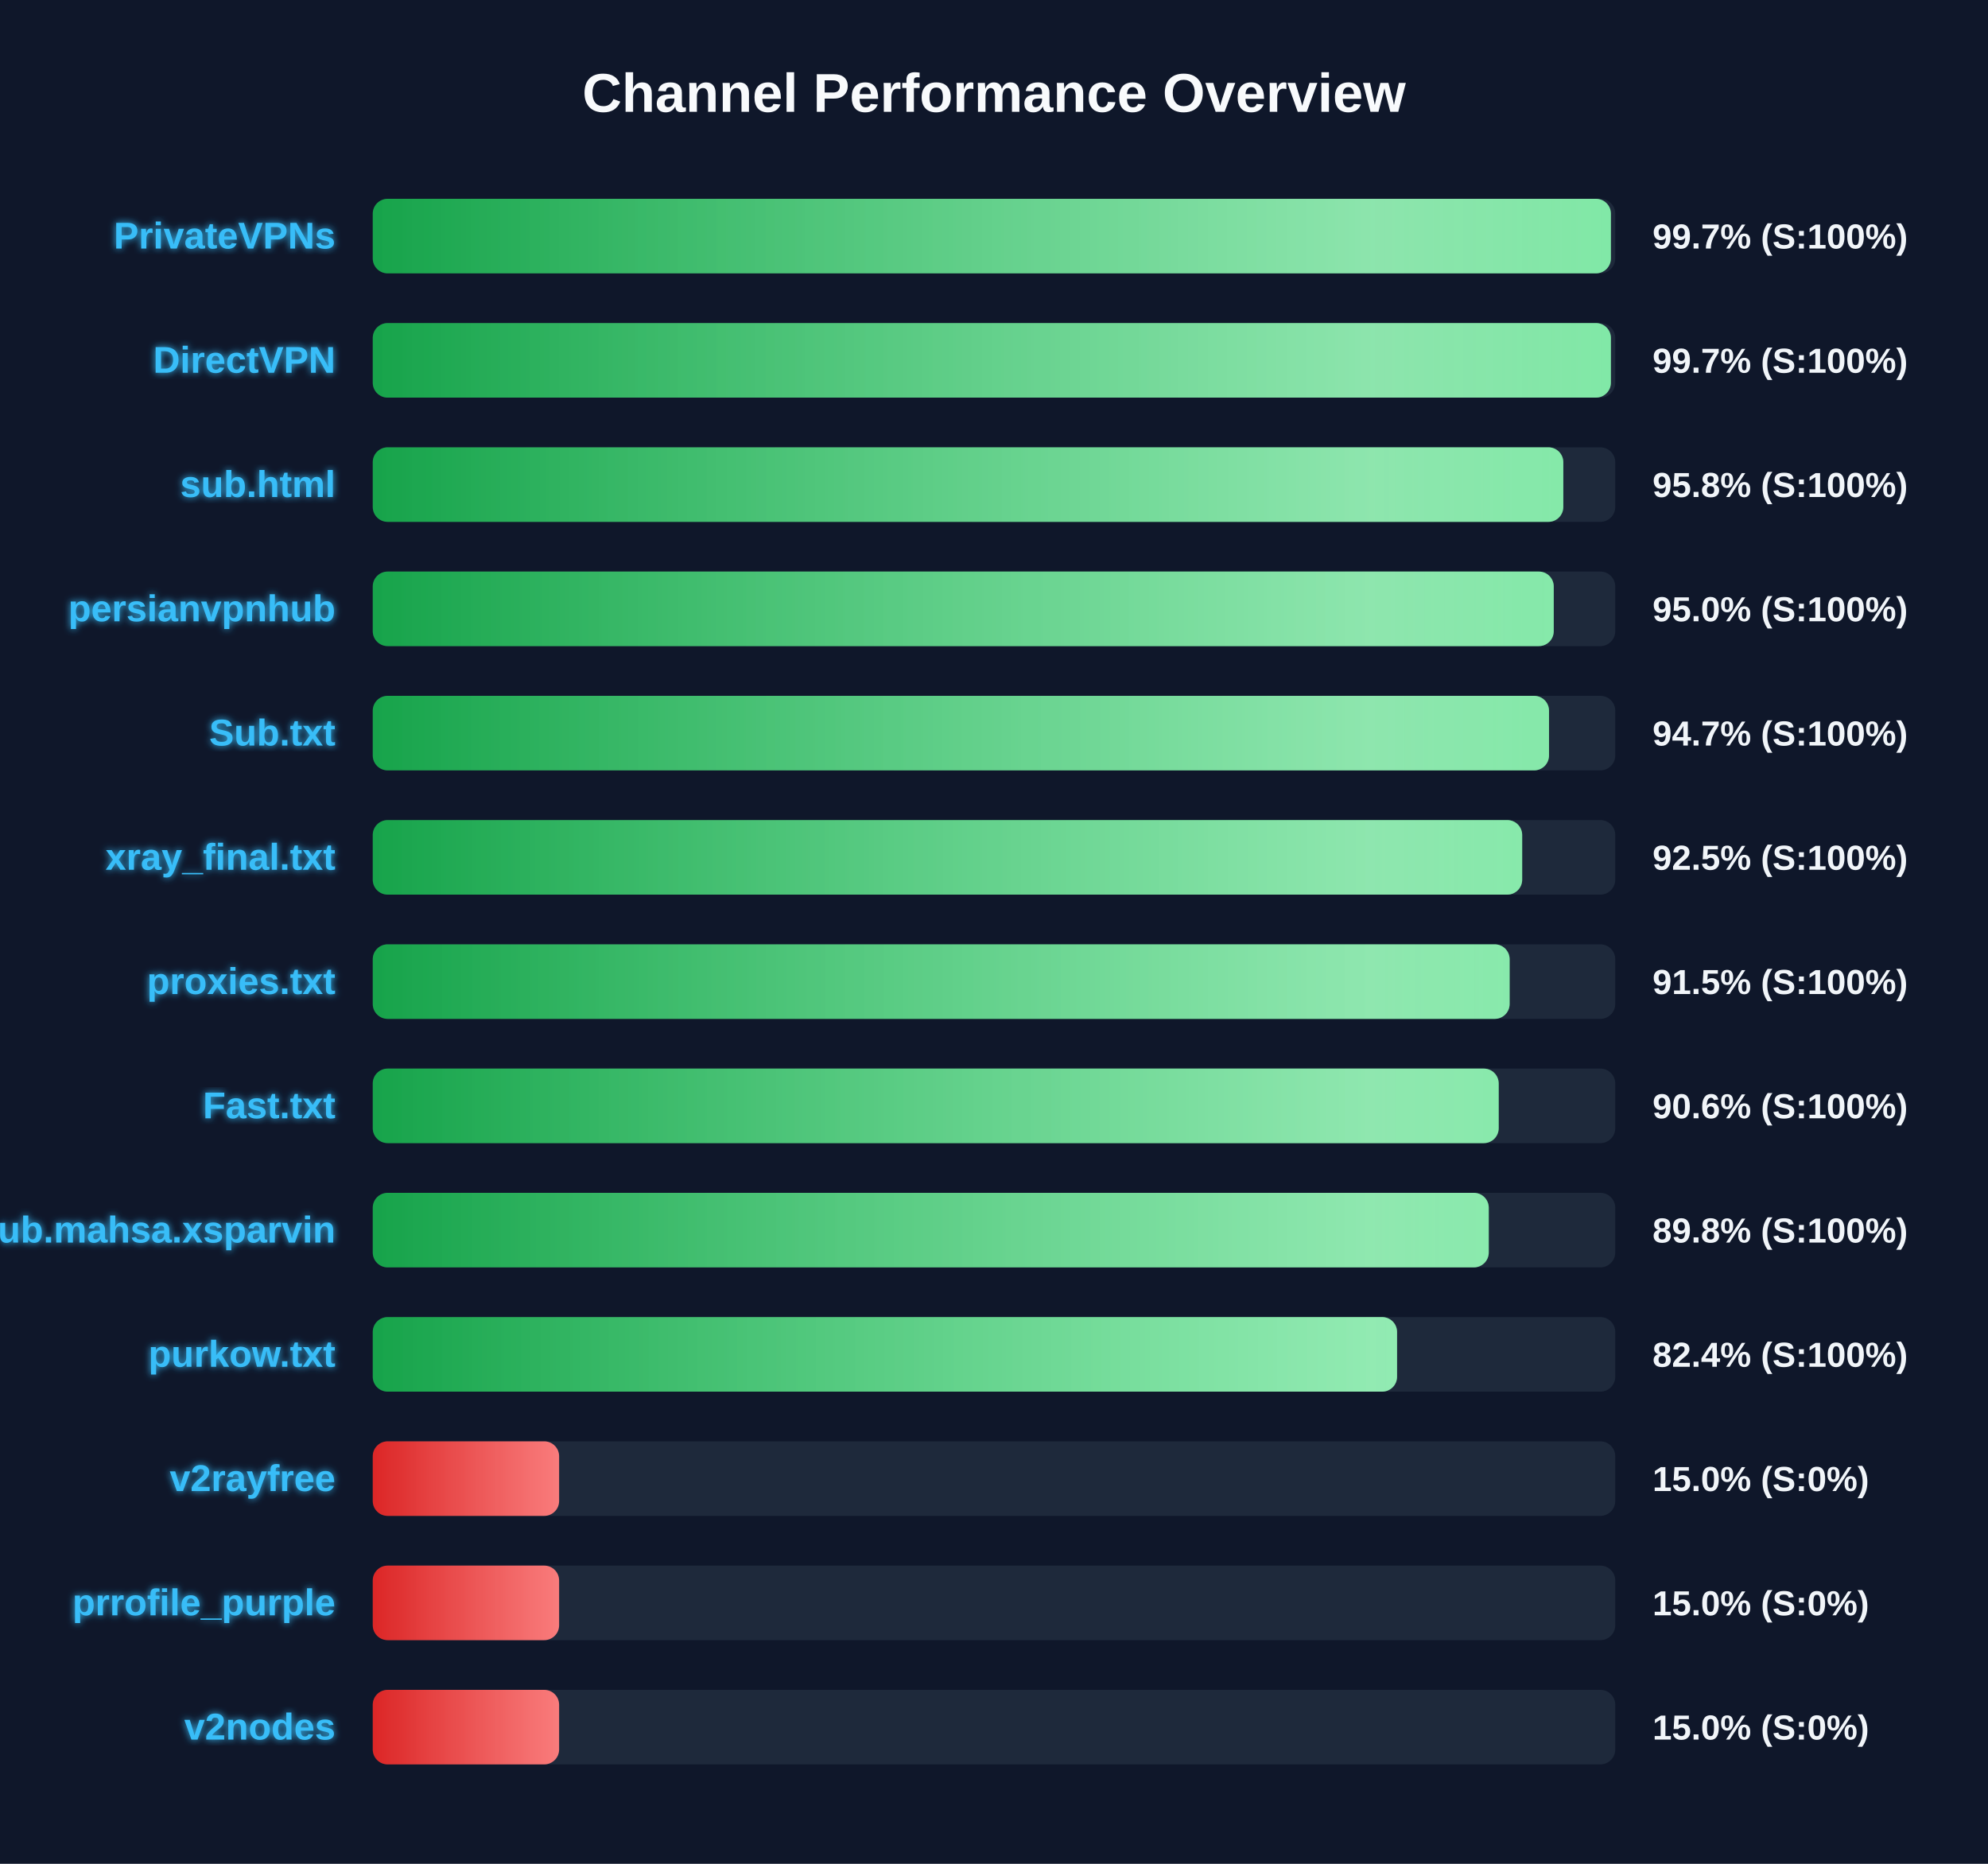
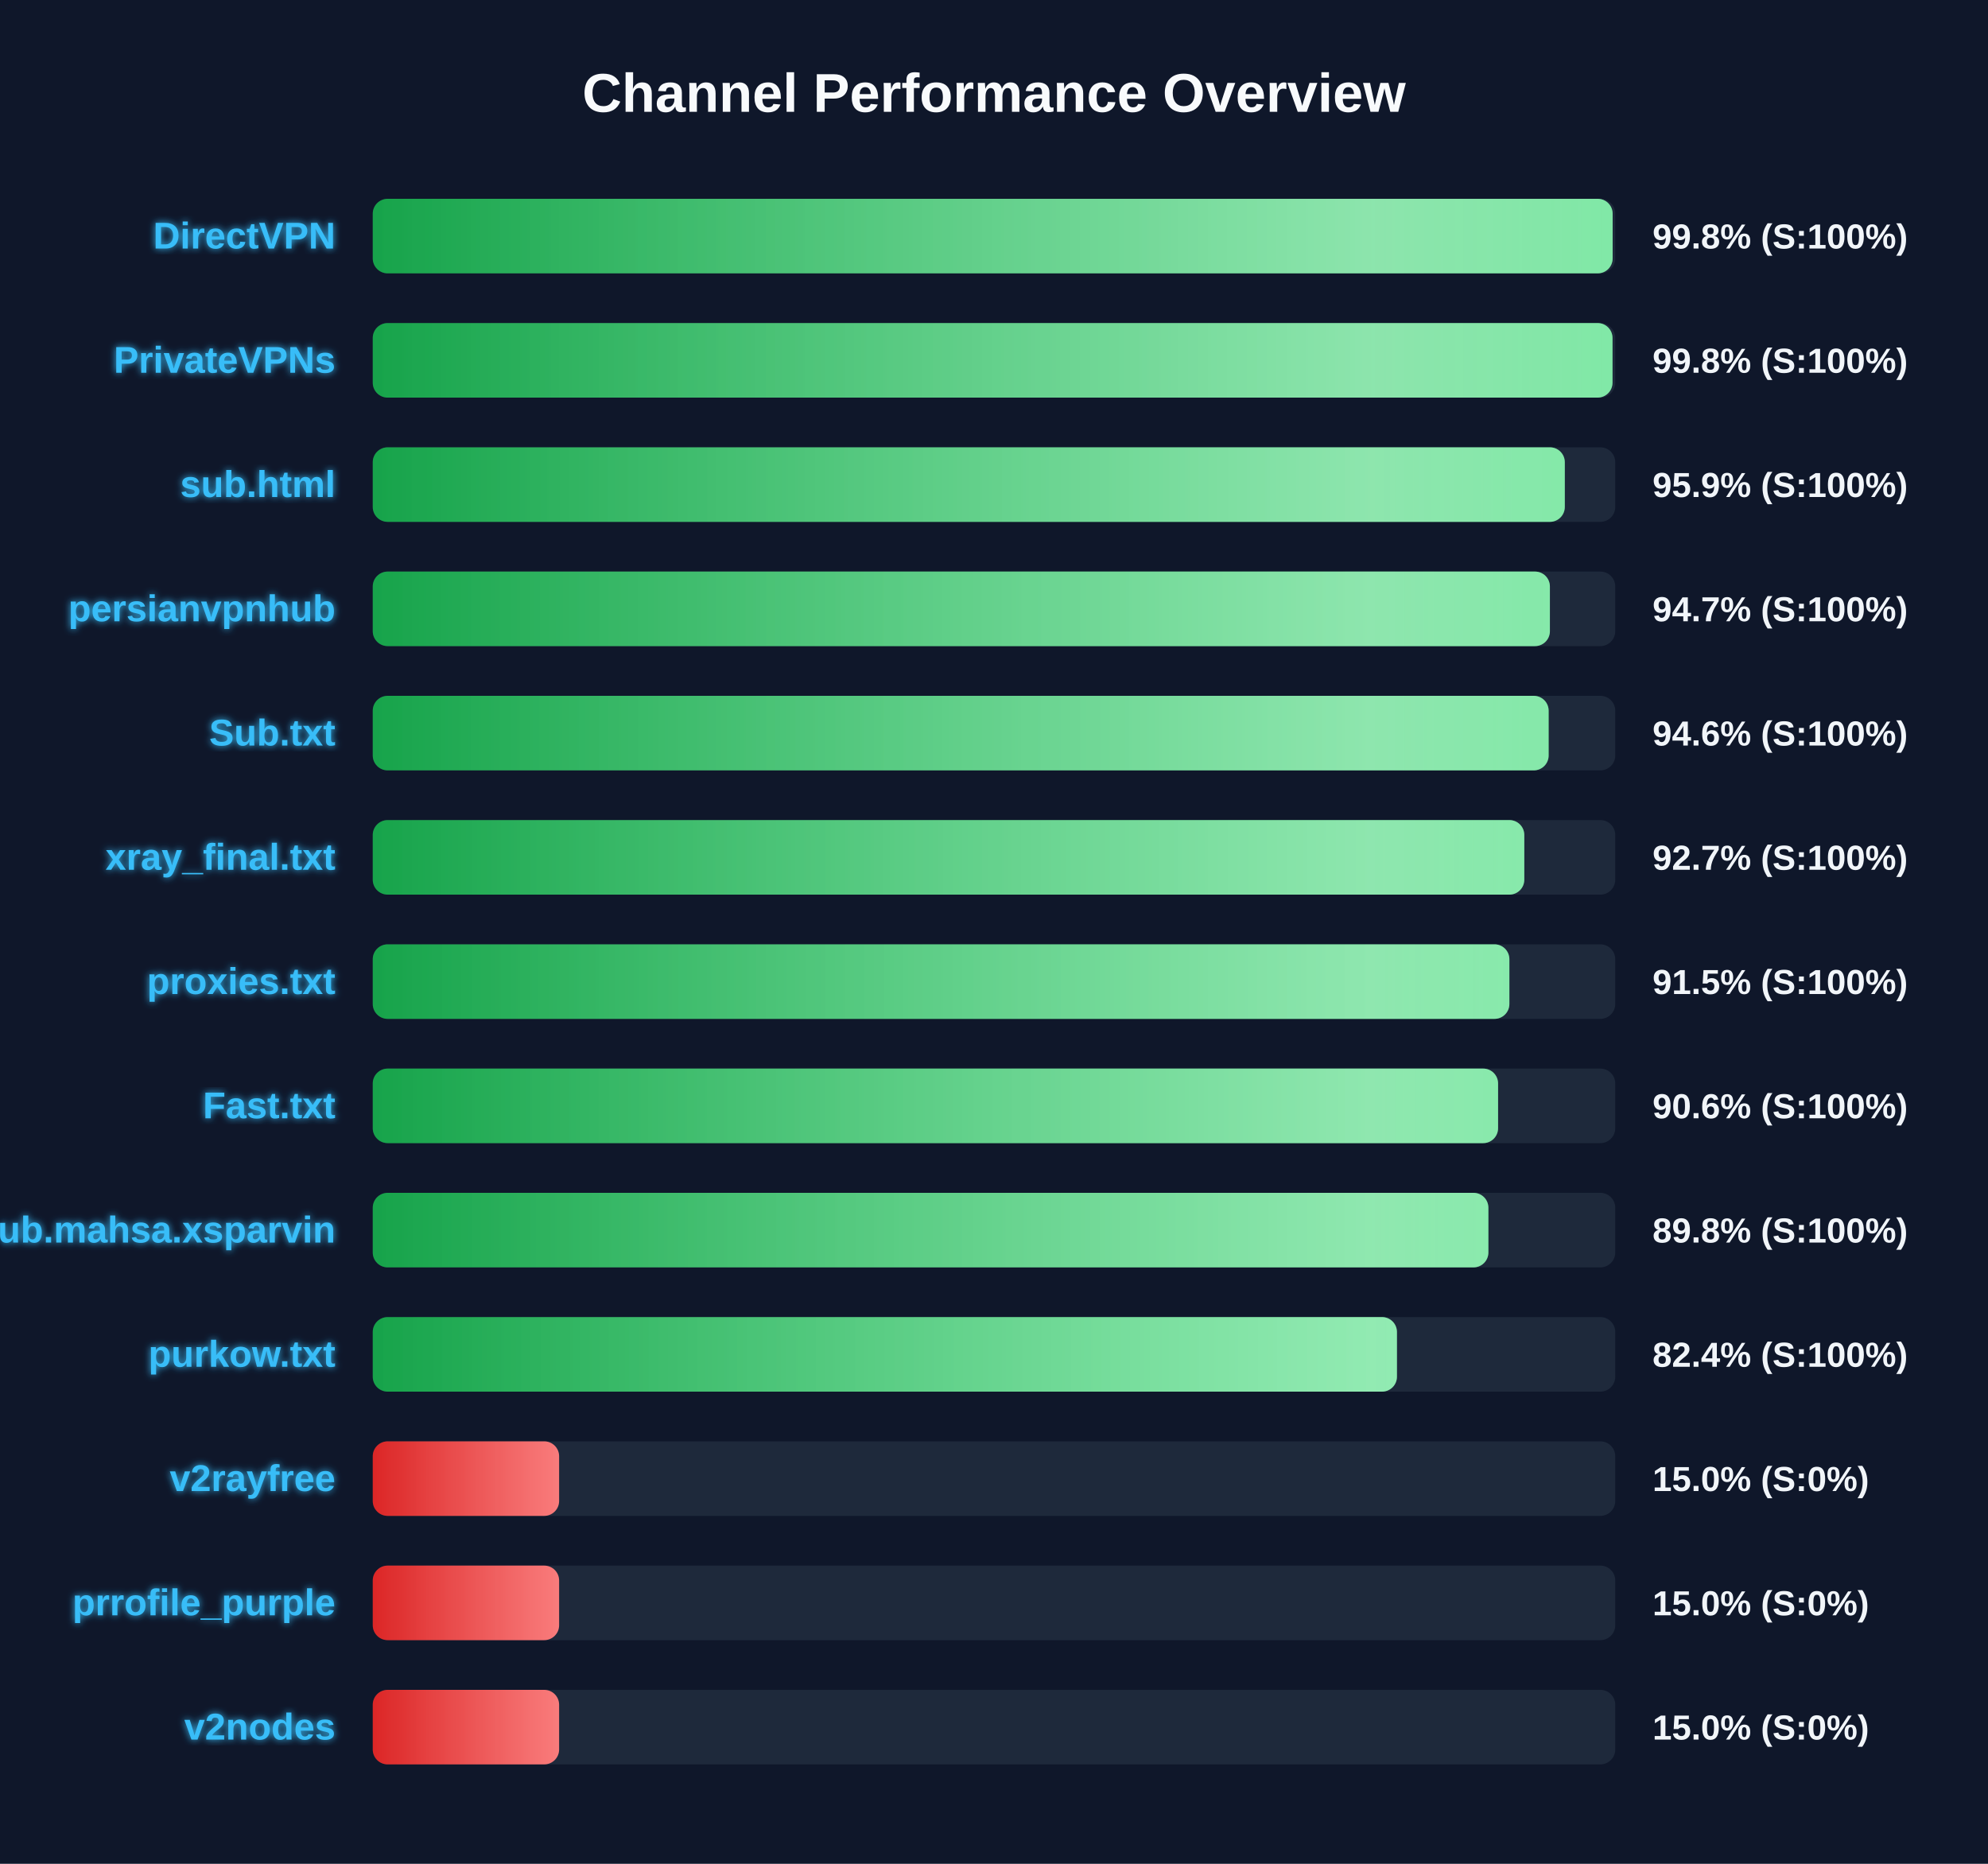
<svg xmlns="http://www.w3.org/2000/svg" width="800" height="750" version="1.1">
  <defs>
    <linearGradient id="grad-green" x1="0%" y1="0%" x2="100%" y2="0%">
      <stop offset="0%" stop-color="#16a34a" />
      <stop offset="100%" stop-color="#4ade80" />
    </linearGradient>
    <linearGradient id="grad-yellow" x1="0%" y1="0%" x2="100%" y2="0%">
      <stop offset="0%" stop-color="#ca8a04" />
      <stop offset="100%" stop-color="#fde047" />
    </linearGradient>
    <linearGradient id="grad-red" x1="0%" y1="0%" x2="100%" y2="0%">
      <stop offset="0%" stop-color="#dc2626" />
      <stop offset="100%" stop-color="#f87171" />
    </linearGradient>
    <linearGradient id="shimmer" x1="0%" y1="0%" x2="100%" y2="0%">
      <stop offset="0%" stop-color="rgba(255,255,255,0)" />
      <stop offset="50%" stop-color="rgba(255,255,255,0.4)" />
      <stop offset="100%" stop-color="rgba(255,255,255,0)" />
    </linearGradient>
    <filter id="glow" x="-20%" y="-20%" width="140%" height="140%">
      <feGaussianBlur stdDeviation="1.5" result="blur" />
      <feComposite in="SourceGraphic" in2="blur" operator="over" />
    </filter>
  </defs>
  <style>
        .bg-rect { fill: #0f172a; }
        .title { font: bold 22px 'Segoe UI', Arial, sans-serif; fill: #f8fafc; }
        .row { font: bold 15px 'Segoe UI', Arial, sans-serif; fill: #38bdf8; filter: url(#glow); }
        .score { font: bold 14px 'Segoe UI', Arial, sans-serif; fill: #f1f5f9; }
        @keyframes shimmer-anim {
            0% { transform: translateX(-100%); }
            100% { transform: translateX(200%); }
        }
        .shimmer-rect {
            animation: shimmer-anim 2.5s infinite linear;
        }
    </style>
  <rect width="100%" height="100%" class="bg-rect" />
  <text x="400" y="45" text-anchor="middle" class="title">Channel Performance Overview</text>
  <rect x="150" y="80" width="500" height="30" fill="#1e293b" rx="6" />
  <clipPath id="clip-0">
-     <rect x="150" y="80" width="498.25" height="30" rx="6" />
+     <rect x="150" y="80" width="498.95" height="30" rx="6" />
  </clipPath>
-   <rect x="150" y="80" width="498.25" height="30" fill="url(#grad-green)" rx="6" />
+   <rect x="150" y="80" width="498.95" height="30" fill="url(#grad-green)" rx="6" />
  <g clip-path="url(#clip-0)">
    <rect x="150" y="80" width="100%" height="30" fill="url(#shimmer)" class="shimmer-rect" />
  </g>
-   <text x="135" y="100" text-anchor="end" class="row">PrivateVPNs</text>
-   <text x="665" y="100" text-anchor="start" class="score">99.7% (S:100%)</text>
+   <text x="135" y="100" text-anchor="end" class="row">DirectVPN</text>
+   <text x="665" y="100" text-anchor="start" class="score">99.8% (S:100%)</text>
  <rect x="150" y="130" width="500" height="30" fill="#1e293b" rx="6" />
  <clipPath id="clip-1">
-     <rect x="150" y="130" width="498.25" height="30" rx="6" />
+     <rect x="150" y="130" width="498.9" height="30" rx="6" />
  </clipPath>
-   <rect x="150" y="130" width="498.25" height="30" fill="url(#grad-green)" rx="6" />
+   <rect x="150" y="130" width="498.9" height="30" fill="url(#grad-green)" rx="6" />
  <g clip-path="url(#clip-1)">
    <rect x="150" y="130" width="100%" height="30" fill="url(#shimmer)" class="shimmer-rect" />
  </g>
-   <text x="135" y="150" text-anchor="end" class="row">DirectVPN</text>
-   <text x="665" y="150" text-anchor="start" class="score">99.7% (S:100%)</text>
+   <text x="135" y="150" text-anchor="end" class="row">PrivateVPNs</text>
+   <text x="665" y="150" text-anchor="start" class="score">99.8% (S:100%)</text>
  <rect x="150" y="180" width="500" height="30" fill="#1e293b" rx="6" />
  <clipPath id="clip-2">
-     <rect x="150" y="180" width="479.1" height="30" rx="6" />
+     <rect x="150" y="180" width="479.7" height="30" rx="6" />
  </clipPath>
-   <rect x="150" y="180" width="479.1" height="30" fill="url(#grad-green)" rx="6" />
+   <rect x="150" y="180" width="479.7" height="30" fill="url(#grad-green)" rx="6" />
  <g clip-path="url(#clip-2)">
    <rect x="150" y="180" width="100%" height="30" fill="url(#shimmer)" class="shimmer-rect" />
  </g>
  <text x="135" y="200" text-anchor="end" class="row">sub.html</text>
-   <text x="665" y="200" text-anchor="start" class="score">95.8% (S:100%)</text>
+   <text x="665" y="200" text-anchor="start" class="score">95.9% (S:100%)</text>
  <rect x="150" y="230" width="500" height="30" fill="#1e293b" rx="6" />
  <clipPath id="clip-3">
-     <rect x="150" y="230" width="475.25" height="30" rx="6" />
+     <rect x="150" y="230" width="473.7" height="30" rx="6" />
  </clipPath>
-   <rect x="150" y="230" width="475.25" height="30" fill="url(#grad-green)" rx="6" />
+   <rect x="150" y="230" width="473.7" height="30" fill="url(#grad-green)" rx="6" />
  <g clip-path="url(#clip-3)">
    <rect x="150" y="230" width="100%" height="30" fill="url(#shimmer)" class="shimmer-rect" />
  </g>
  <text x="135" y="250" text-anchor="end" class="row">persianvpnhub</text>
-   <text x="665" y="250" text-anchor="start" class="score">95.0% (S:100%)</text>
+   <text x="665" y="250" text-anchor="start" class="score">94.7% (S:100%)</text>
  <rect x="150" y="280" width="500" height="30" fill="#1e293b" rx="6" />
  <clipPath id="clip-4">
-     <rect x="150" y="280" width="473.35" height="30" rx="6" />
+     <rect x="150" y="280" width="473.2" height="30" rx="6" />
  </clipPath>
-   <rect x="150" y="280" width="473.35" height="30" fill="url(#grad-green)" rx="6" />
+   <rect x="150" y="280" width="473.2" height="30" fill="url(#grad-green)" rx="6" />
  <g clip-path="url(#clip-4)">
    <rect x="150" y="280" width="100%" height="30" fill="url(#shimmer)" class="shimmer-rect" />
  </g>
  <text x="135" y="300" text-anchor="end" class="row">Sub.txt</text>
-   <text x="665" y="300" text-anchor="start" class="score">94.7% (S:100%)</text>
+   <text x="665" y="300" text-anchor="start" class="score">94.6% (S:100%)</text>
  <rect x="150" y="330" width="500" height="30" fill="#1e293b" rx="6" />
  <clipPath id="clip-5">
-     <rect x="150" y="330" width="462.55" height="30" rx="6" />
+     <rect x="150" y="330" width="463.4" height="30" rx="6" />
  </clipPath>
-   <rect x="150" y="330" width="462.55" height="30" fill="url(#grad-green)" rx="6" />
+   <rect x="150" y="330" width="463.4" height="30" fill="url(#grad-green)" rx="6" />
  <g clip-path="url(#clip-5)">
    <rect x="150" y="330" width="100%" height="30" fill="url(#shimmer)" class="shimmer-rect" />
  </g>
  <text x="135" y="350" text-anchor="end" class="row">xray_final.txt</text>
-   <text x="665" y="350" text-anchor="start" class="score">92.5% (S:100%)</text>
+   <text x="665" y="350" text-anchor="start" class="score">92.7% (S:100%)</text>
  <rect x="150" y="380" width="500" height="30" fill="#1e293b" rx="6" />
  <clipPath id="clip-6">
-     <rect x="150" y="380" width="457.5" height="30" rx="6" />
+     <rect x="150" y="380" width="457.4" height="30" rx="6" />
  </clipPath>
-   <rect x="150" y="380" width="457.5" height="30" fill="url(#grad-green)" rx="6" />
+   <rect x="150" y="380" width="457.4" height="30" fill="url(#grad-green)" rx="6" />
  <g clip-path="url(#clip-6)">
    <rect x="150" y="380" width="100%" height="30" fill="url(#shimmer)" class="shimmer-rect" />
  </g>
  <text x="135" y="400" text-anchor="end" class="row">proxies.txt</text>
  <text x="665" y="400" text-anchor="start" class="score">91.5% (S:100%)</text>
  <rect x="150" y="430" width="500" height="30" fill="#1e293b" rx="6" />
  <clipPath id="clip-7">
-     <rect x="150" y="430" width="453.1" height="30" rx="6" />
+     <rect x="150" y="430" width="452.85" height="30" rx="6" />
  </clipPath>
-   <rect x="150" y="430" width="453.1" height="30" fill="url(#grad-green)" rx="6" />
+   <rect x="150" y="430" width="452.85" height="30" fill="url(#grad-green)" rx="6" />
  <g clip-path="url(#clip-7)">
    <rect x="150" y="430" width="100%" height="30" fill="url(#shimmer)" class="shimmer-rect" />
  </g>
  <text x="135" y="450" text-anchor="end" class="row">Fast.txt</text>
  <text x="665" y="450" text-anchor="start" class="score">90.6% (S:100%)</text>
  <rect x="150" y="480" width="500" height="30" fill="#1e293b" rx="6" />
  <clipPath id="clip-8">
-     <rect x="150" y="480" width="449.1" height="30" rx="6" />
+     <rect x="150" y="480" width="448.95" height="30" rx="6" />
  </clipPath>
-   <rect x="150" y="480" width="449.1" height="30" fill="url(#grad-green)" rx="6" />
+   <rect x="150" y="480" width="448.95" height="30" fill="url(#grad-green)" rx="6" />
  <g clip-path="url(#clip-8)">
    <rect x="150" y="480" width="100%" height="30" fill="url(#shimmer)" class="shimmer-rect" />
  </g>
  <text x="135" y="500" text-anchor="end" class="row">Sub.mahsa.xsparvin</text>
  <text x="665" y="500" text-anchor="start" class="score">89.8% (S:100%)</text>
  <rect x="150" y="530" width="500" height="30" fill="#1e293b" rx="6" />
  <clipPath id="clip-9">
-     <rect x="150" y="530" width="412.2" height="30" rx="6" />
+     <rect x="150" y="530" width="412.15" height="30" rx="6" />
  </clipPath>
-   <rect x="150" y="530" width="412.2" height="30" fill="url(#grad-green)" rx="6" />
+   <rect x="150" y="530" width="412.15" height="30" fill="url(#grad-green)" rx="6" />
  <g clip-path="url(#clip-9)">
    <rect x="150" y="530" width="100%" height="30" fill="url(#shimmer)" class="shimmer-rect" />
  </g>
  <text x="135" y="550" text-anchor="end" class="row">purkow.txt</text>
  <text x="665" y="550" text-anchor="start" class="score">82.4% (S:100%)</text>
  <rect x="150" y="580" width="500" height="30" fill="#1e293b" rx="6" />
  <clipPath id="clip-10">
    <rect x="150" y="580" width="75.0" height="30" rx="6" />
  </clipPath>
  <rect x="150" y="580" width="75.0" height="30" fill="url(#grad-red)" rx="6" />
  <g clip-path="url(#clip-10)">
    <rect x="150" y="580" width="100%" height="30" fill="url(#shimmer)" class="shimmer-rect" />
  </g>
  <text x="135" y="600" text-anchor="end" class="row">v2rayfree</text>
  <text x="665" y="600" text-anchor="start" class="score">15.0% (S:0%)</text>
  <rect x="150" y="630" width="500" height="30" fill="#1e293b" rx="6" />
  <clipPath id="clip-11">
    <rect x="150" y="630" width="75.0" height="30" rx="6" />
  </clipPath>
  <rect x="150" y="630" width="75.0" height="30" fill="url(#grad-red)" rx="6" />
  <g clip-path="url(#clip-11)">
    <rect x="150" y="630" width="100%" height="30" fill="url(#shimmer)" class="shimmer-rect" />
  </g>
  <text x="135" y="650" text-anchor="end" class="row">prrofile_purple</text>
  <text x="665" y="650" text-anchor="start" class="score">15.0% (S:0%)</text>
  <rect x="150" y="680" width="500" height="30" fill="#1e293b" rx="6" />
  <clipPath id="clip-12">
    <rect x="150" y="680" width="75.0" height="30" rx="6" />
  </clipPath>
  <rect x="150" y="680" width="75.0" height="30" fill="url(#grad-red)" rx="6" />
  <g clip-path="url(#clip-12)">
    <rect x="150" y="680" width="100%" height="30" fill="url(#shimmer)" class="shimmer-rect" />
  </g>
  <text x="135" y="700" text-anchor="end" class="row">v2nodes</text>
  <text x="665" y="700" text-anchor="start" class="score">15.0% (S:0%)</text>
</svg>
